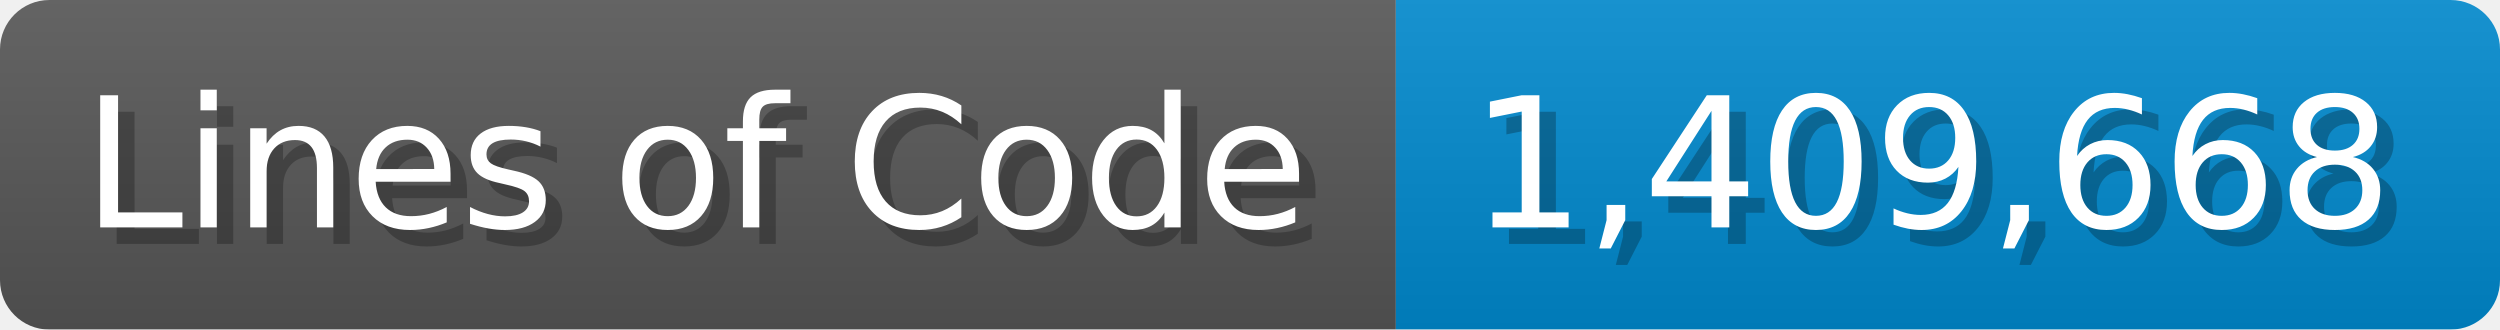
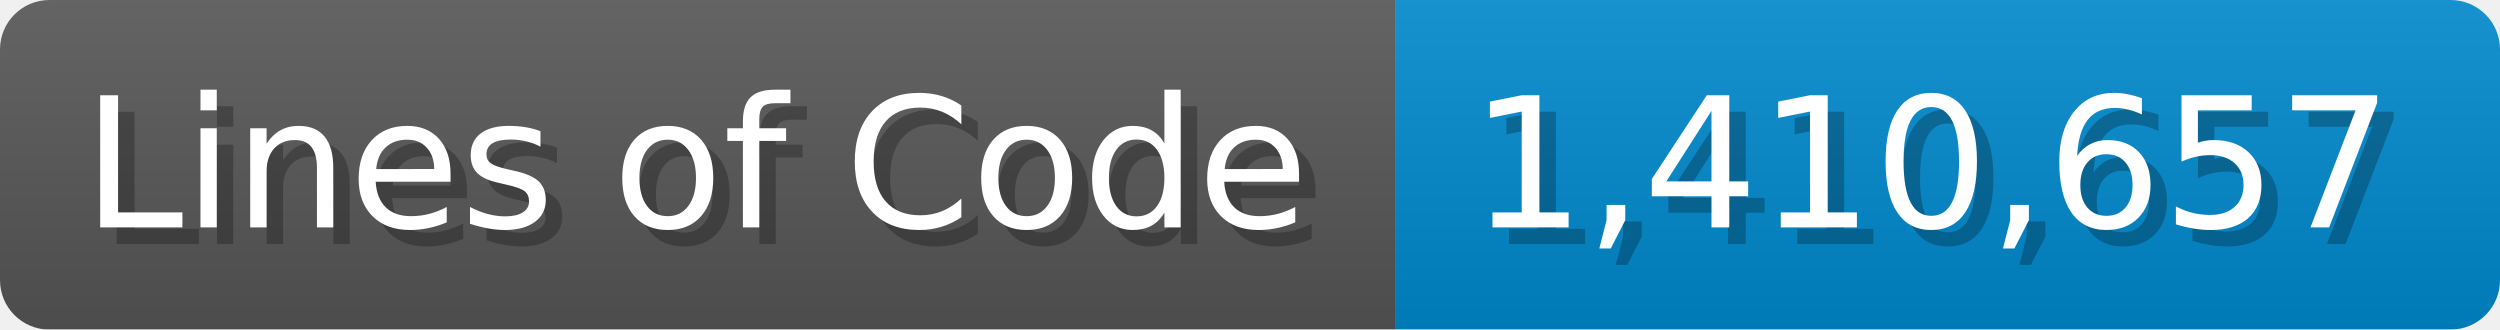
<svg xmlns="http://www.w3.org/2000/svg" width="151.7" height="20" viewBox="0 0 1517 200">
  <linearGradient id="a" x2="0" y2="100%">
    <stop offset="0" stop-opacity=".1" stop-color="#EEE" />
    <stop offset="1" stop-opacity=".1" />
  </linearGradient>
  <mask id="m">
    <rect width="1517" height="200" rx="30" fill="#FFF" />
  </mask>
  <g mask="url(#m)">
    <rect width="847" height="200" fill="#555" />
    <rect width="670" height="200" fill="#08C" x="847" />
    <rect width="1517" height="200" fill="url(#a)" />
  </g>
  <g fill="#fff" text-anchor="start" font-family="Verdana,DejaVu Sans,sans-serif" font-size="110">
    <text x="60" y="148" textLength="747" fill="#000" opacity="0.25">Lines of Code</text>
    <text x="50" y="138" textLength="747">Lines of Code</text>
-     <text x="902" y="148" textLength="570" fill="#000" opacity="0.25">1,409,668</text>
-     <text x="892" y="138" textLength="570">1,409,668</text>
+     <text x="902" y="148" textLength="570" fill="#000" opacity="0.25">1,410,657</text>
+     <text x="892" y="138" textLength="570">1,410,657</text>
  </g>
</svg>
